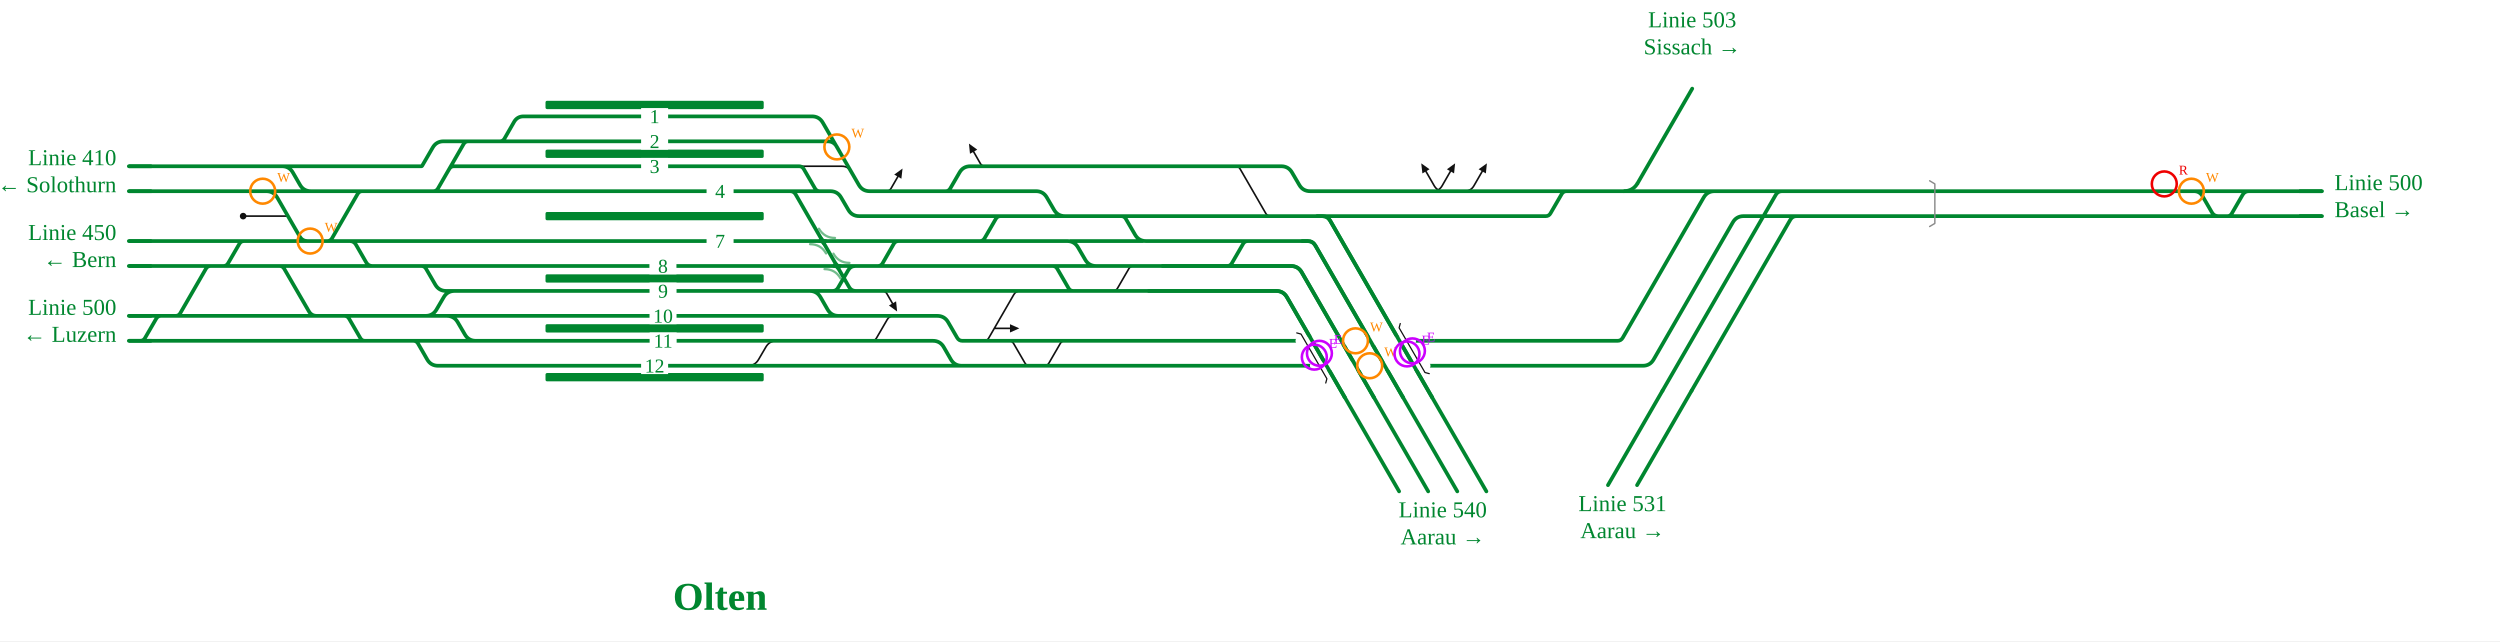
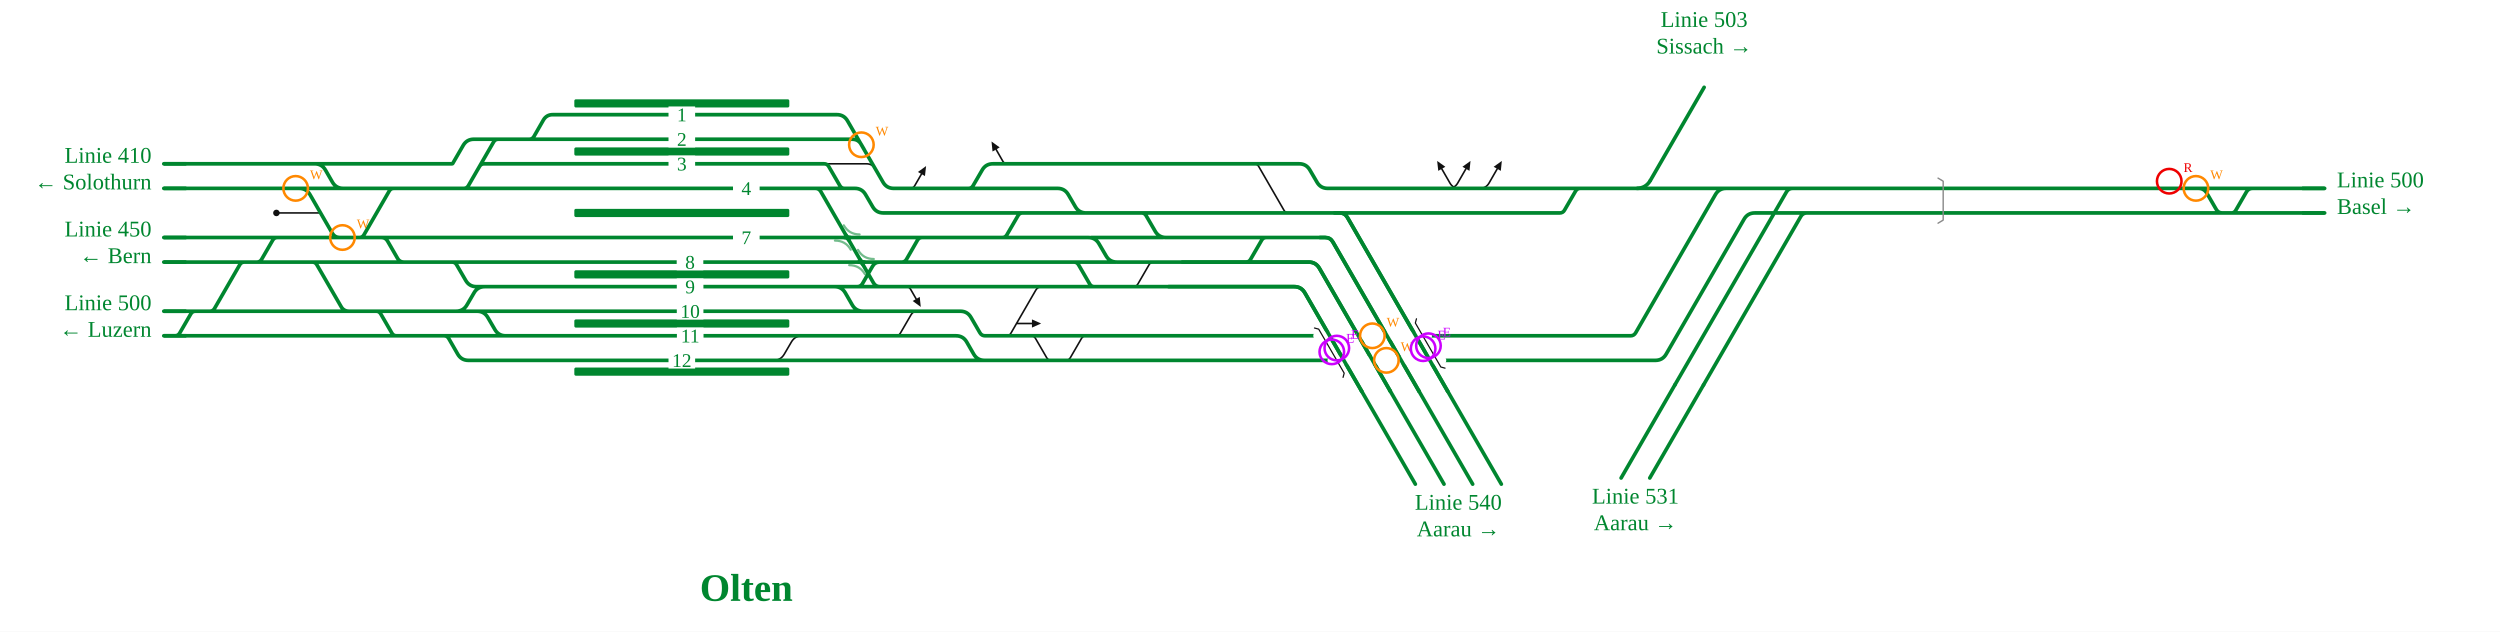
- <svg xmlns="http://www.w3.org/2000/svg" viewBox="0 -2 2406 617" font-family="Fira Sans, Source Sans 3, Helvetica, Arial, sans-serif">
-   <rect y="-2" width="100%" height="100%" fill="#fff" />
+ <svg xmlns="http://www.w3.org/2000/svg" viewBox="-36 -2 2442 617" font-family="Fira Sans, Source Sans 3, Helvetica, Arial, sans-serif">
+   <rect x="-36" y="-2" width="100%" height="100%" fill="#fff" />
  <g fill="none" stroke-linecap="round" stroke-linejoin="round">
    <path d="M1378.9,182.0Q1384.9,182.0 1387.9,176.8L1395.9,162.9 M1409.5,182.0Q1415.5,182.0 1418.5,176.8L1426.5,162.9 M1389.3,182.0Q1383.3,182.0 1380.3,176.8L1372.3,162.9 M707.7,350.0L719.6,350.0Q726.6,350.0 730.1,343.9L737.0,332.1Q740.5,326.0 747.5,326.0L759.4,326.0 M234.0,206.0H277.2 M1186.0,158.0L1189.0,158.0Q1192.0,158.0 1193.5,160.6L1218.2,203.4Q1219.7,206.0 1222.7,206.0L1225.7,206.0 M766.0,158.0L810.3,158.0Q816.1,158.0 819.0,163.0L821.9,168.0 M850.0,182.0L853.0,182.0Q856.0,182.0 857.5,179.4L864.1,168.0 M846.0,278.0L849.0,278.0Q852.0,278.0 853.5,280.6L858.9,290.0 M836.0,326.0L839.0,326.0Q842.0,326.0 843.5,323.4L853.9,305.5Q855.9,302.0 859.9,302.0L863.9,302.0 M944.0,326.0L947.0,326.0Q950.0,326.0 951.5,323.4L975.7,281.5Q977.7,278.0 981.7,278.0L985.7,278.0 M956.9,314.0H972.0 M1068.0,278.0L1071.0,278.0Q1074.0,278.0 1075.5,275.4L1086.4,256.6Q1087.9,254.0 1090.9,254.0L1093.9,254.0 M951.0,158.0L948.0,158.0Q945.0,158.0 943.5,155.4L937.0,144.0 M968.0,326.0L971.0,326.0Q974.0,326.0 975.5,328.6L986.4,347.4Q987.9,350.0 990.9,350.0L993.9,350.0 M1002.0,350.0L1005.0,350.0Q1008.0,350.0 1009.5,347.4L1020.4,328.6Q1021.9,326.0 1024.9,326.0L1027.9,326.0" stroke="#111" stroke-width="1.6" />
    <path d="M993.1,350.0H1058.6 M992.5,350.0H993.1 M262.4,158.0H405.3 M430.0,302.0H430.0Q437.0,302.0 440.5,308.1L447.4,319.9Q450.9,326.0 457.9,326.0H480.6 M767.2,278.0H779.2Q786.2,278.0 789.7,284.1L796.5,295.9Q800.0,302.0 807.0,302.0H816.1 M1386.8,350.0H1553.3 M229.0,158.0H262.4 M229.0,182.0H330.4 M618.2,350.0H707.7 M1386.8,326.0H1553.4 M815.7,350.0H956.7 M382.1,302.0H409.6Q416.6,302.0 420.1,295.9L427.0,284.1Q430.5,278.0 437.5,278.0H437.5 M432.6,182.0H617.8 M618.2,326.0H759.4 M759.4,326.0H799.6 M618.0,254.0H777.8 M618.1,278.0H767.2 M618.0,230.0H768.1 M446.5,302.0H618.1 M1314.4,206.0H1487.6M1487.6,206.0H1487.6Q1490.7,206.0 1492.2,203.3L1503.0,184.7Q1504.6,182.0 1507.6,182.0H1507.6 M437.5,278.0H618.1 M480.6,326.0H618.2 M382.1,302.0H430.0 M310.0,302.0H328.4 M510.0,110.0H617.7 M618.1,302.0H816.1 M707.7,350.0H815.7 M437.8,158.0H617.8 M432.6,230.0H618.0 M437.4,254.0H618.0 M842.0,278.0H931.2 M841.9,254.0H900.0 M828.2,254.0H841.9 M430.0,302.0H446.5 M617.7,134.0H771.2 M410.0,182.0H432.6 M617.7,110.0H739.3 M799.6,326.0H897.8Q904.8,326.0 908.3,332.1L915.1,343.9Q918.6,350.0 925.6,350.0H956.7 M399.4,182.0H410.0 M370.0,182.0H399.4 M767.2,278.0H800.0 M805.5,254.0H828.2 M777.8,254.0H805.5 M956.7,350.0H992.5 M340.6,230.0H432.6 M262.4,158.0H271.4Q278.4,158.0 281.9,164.1L288.7,175.9Q292.2,182.0 299.2,182.0H330.4 M328.4,302.0H382.1 M1374.2,182.0H1378.7 M1378.7,182.0H1383.3 M1336.5,182.0H1374.2 M1383.3,182.0H1384.9 M1384.9,182.0H1415.5 M1415.5,182.0H1507.6 M827.9,278.0H842.0 M800.0,278.0H827.9 M617.8,182.0H763.9 M617.8,158.0H766.0 M280.0,230.0H309.0 M309.0,230.0H310.2 M310.2,230.0H340.6 M330.4,182.0H370.0 M1277.6,206.0H1314.4 M1058.6,350.0H1315.6M1315.6,350.0L1329.6,350.0M1329.6,350.0H1386.8  M1571.6,182.0H1650.5 M1686.8,182.0H1754.8 M1650.5,182.0H1686.8 M1507.6,182.0H1571.6 M756.9,182.0L760.4,182.0Q763.9,182.0 765.7,185.0L817.2,274.3Q819.3,278.0 823.6,278.0L827.9,278.0 M797.8,278.0L801.3,278.0Q804.8,278.0 806.5,275.0L816.3,258.1Q818.6,254.0 823.4,254.0L828.2,254.0 M243.3,182.0L256.3,182.0Q263.3,182.0 266.8,188.1L288.5,225.7Q291.0,230.0 296.0,230.0L301.0,230.0 M124.0,230.0H280.0 M124.0,302.0H310.0 M1267.6,206.0L1272.6,206.0Q1277.6,206.0 1280.1,210.3L1378.0,380.0 M1253.4,230.0L1258.4,230.0Q1263.4,230.0 1265.9,234.3L1350.0,380.0 M1118.9,254.0L1242.3,254.0Q1249.3,254.0 1252.8,260.1L1322.0,380.0 M1105.6,278.0L1228.1,278.0Q1235.1,278.0 1238.6,284.1L1294.0,380.0 M1754.5,182.0H2234.7 M2105.9,182.0L2111.5,182.0Q2117.0,182.0 2119.7,186.8L2128.8,202.5Q2130.8,206.0 2134.8,206.0L2138.8,206.0 M1553.4,326.0L1556.7,326.0Q1560.0,326.0 1561.7,323.1L1639.6,188.1Q1643.1,182.0 1650.1,182.0L1658.5,182.0 M1553.3,350.0L1581.0,350.0Q1588.0,350.0 1591.5,343.9L1667.6,212.1Q1671.1,206.0 1678.1,206.0L2234.7,206.0 M1719.0,182.0L1715.0,182.0Q1711.0,182.0 1709.0,185.5L1600.0,374.0 M1733.0,206.0L1729.0,206.0Q1725.0,206.0 1723.0,209.5L1628.0,374.0 M124.0,254.0H437.4 M332.6,230.0L336.6,230.0Q340.6,230.0 342.6,233.5L352.4,250.5Q354.4,254.0 358.4,254.0L362.4,254.0 M402.5,254.0L405.5,254.0Q408.5,254.0 410.0,256.6L418.9,271.9Q422.4,278.0 429.4,278.0L437.5,278.0 M266.0,254.0L269.0,254.0Q272.0,254.0 273.5,256.6L297.2,297.5Q299.7,302.0 304.9,302.0L310.0,302.0 M1076.0,206.0L1079.0,206.0Q1082.0,206.0 1083.5,208.6L1092.4,223.9Q1095.9,230.0 1102.9,230.0L1253.4,230.0 M931.2,278.0H1105.6 M2140.9,206.0L2143.7,206.0Q2146.4,206.0 2147.8,203.6L2158.3,185.5Q2160.3,182.0 2164.3,182.0L2168.3,182.0 M816.1,302.0L902.0,302.0Q909.0,302.0 912.5,308.1L921.2,323.1Q922.9,326.0 926.2,326.0L929.5,326.0 M929.5,326.0H1386.8 M739.3,110.0L781.4,110.0Q788.4,110.0 791.9,116.1L826.5,175.9Q830.0,182.0 837.0,182.0L997.0,182.0Q1004.0,182.0 1007.5,188.1L1014.4,199.9Q1017.9,206.0 1024.9,206.0L1277.6,206.0 M771.2,134.0L796.5,134.0Q802.3,134.0 805.2,139.0L808.1,144.0 M766.0,158.0L769.0,158.0Q772.0,158.0 773.5,160.6L784.4,179.4Q785.9,182.0 788.9,182.0L791.9,182.0 M763.9,182.0L799.0,182.0Q806.0,182.0 809.5,188.1L816.4,199.9Q819.9,206.0 826.9,206.0L1032.0,206.0 M768.1,230.0L1027.0,230.0Q1034.0,230.0 1037.5,236.1L1044.4,247.9Q1047.9,254.0 1054.9,254.0L1118.9,254.0 M841.9,254.0H1054.0 M841.9,254.0L844.9,254.0Q847.9,254.0 849.4,251.4L860.2,232.6Q861.7,230.0 864.7,230.0L867.7,230.0 M940.0,230.0L943.0,230.0Q946.0,230.0 947.5,227.4L958.4,208.6Q959.9,206.0 962.9,206.0L965.9,206.0 M1010.0,254.0L1013.0,254.0Q1016.0,254.0 1017.5,256.6L1028.4,275.4Q1029.9,278.0 1032.9,278.0L1035.9,278.0 M1178.0,254.0L1181.0,254.0Q1184.0,254.0 1185.5,251.4L1196.4,232.6Q1197.9,230.0 1200.9,230.0L1203.9,230.0 M907.0,182.0L910.0,182.0Q913.0,182.0 914.5,179.4L923.4,164.1Q926.9,158.0 933.9,158.0L1233.0,158.0Q1240.0,158.0 1243.5,164.1L1250.4,175.9Q1253.9,182.0 1260.9,182.0L1336.5,182.0 M124.0,326.0H480.6 M394.8,326.0L397.8,326.0Q400.8,326.0 402.3,328.6L411.1,343.9Q414.6,350.0 421.6,350.0L618.2,350.0 M328.4,302.0L331.4,302.0Q334.4,302.0 335.9,304.6L346.8,323.4Q348.3,326.0 351.3,326.0L354.3,326.0 M1030.0,230.0H1100.0 M124.0,158.0H229.0 M124.0,182.0H229.0 M132.0,326.0L135.0,326.0Q138.0,326.0 139.5,323.4L150.4,304.6Q151.9,302.0 154.9,302.0L157.9,302.0 M166.0,302.0L169.0,302.0Q172.0,302.0 173.5,299.4L198.2,256.6Q199.7,254.0 202.7,254.0L205.7,254.0 M212.0,254.0L215.0,254.0Q218.0,254.0 219.5,251.4L230.4,232.6Q231.9,230.0 234.9,230.0L237.9,230.0 M312.0,230.0L315.0,230.0Q318.0,230.0 319.5,227.4L344.2,184.6Q345.7,182.0 348.7,182.0L351.7,182.0 M405.3,158.0L405.7,158.0Q406.0,158.0 406.2,157.7L416.4,140.1Q419.9,134.0 426.9,134.0L617.7,134.0 M478.0,134.0L481.0,134.0Q484.0,134.0 485.5,131.4L494.8,115.2Q497.9,110.0 503.9,110.0L510.0,110.0 M414.0,182.0L417.0,182.0Q420.0,182.0 421.5,179.4L446.2,136.6Q447.7,134.0 450.7,134.0L453.7,134.0 M430.4,164.0L432.4,160.6Q433.9,158.0 436.9,158.0L442.0,158.0" stroke="#00862f" stroke-width="3.6" />
    <path d="M788.9,230.0Q791.6,230.0 793.0,232.4" fill="none" stroke="#00862f" stroke-width="3.6" stroke-linecap="round" />
    <path d="M794.4,230.0Q791.6,230.0 790.2,227.6" fill="none" stroke="#00862f" stroke-width="3.6" stroke-linecap="round" />
    <path d="M802.7,254.0Q805.5,254.0 806.9,256.4" fill="none" stroke="#00862f" stroke-width="3.6" stroke-linecap="round" />
    <path d="M808.3,254.0Q805.5,254.0 804.1,251.6" fill="none" stroke="#00862f" stroke-width="3.6" stroke-linecap="round" />
    <path d="M1857.1,172.0L1862.1,175.0L1862.1,213.0L1857.1,216.0" fill="none" stroke="#8a8a8a" stroke-width="1.4" />
    <path d="M1264.7,350.0H1372.7" stroke="#fff" stroke-width="8" />
    <path d="M1250.8,326.0H1358.8" stroke="#fff" stroke-width="8" />
    <path d="M1248.0,318.4L1252.1,319.5L1277.0,362.5L1275.9,366.6" fill="none" stroke="#111" stroke-width="1.2" />
    <path d="M1347.6,309.4L1346.5,313.5L1371.4,356.5L1375.5,357.6" fill="none" stroke="#111" stroke-width="1.2" />
    <path d="M1267.6,206.0L1272.6,206.0Q1277.6,206.0 1280.1,210.3L1378.0,380.0" stroke="#00862f" stroke-width="3.6" fill="none" />
    <path d="M1253.4,230.0L1258.4,230.0Q1263.4,230.0 1265.9,234.3L1350.0,380.0" stroke="#00862f" stroke-width="3.6" fill="none" />
    <path d="M1118.9,254.0L1242.3,254.0Q1249.3,254.0 1252.8,260.1L1322.0,380.0" stroke="#00862f" stroke-width="3.6" fill="none" />
    <path d="M1105.6,278.0L1228.1,278.0Q1235.1,278.0 1238.6,284.1L1294.0,380.0" stroke="#00862f" stroke-width="3.6" fill="none" />
  </g>
  <rect x="525.0" y="95.0" width="210.0" height="8" rx="1.5" fill="#00862f" />
  <rect x="525.0" y="142.0" width="210.0" height="8" rx="1.5" fill="#00862f" />
  <rect x="525.0" y="202.0" width="210.0" height="8" rx="1.5" fill="#00862f" />
  <rect x="525.0" y="262.0" width="210.0" height="8" rx="1.5" fill="#00862f" />
  <rect x="525.0" y="310.0" width="210.0" height="8" rx="1.5" fill="#00862f" />
  <rect x="525.0" y="357.0" width="210.0" height="8" rx="1.5" fill="#00862f" />
  <path d="M779.6,233.0Q789.9,233.0 795.0,241.9" fill="none" stroke="#00862f" stroke-opacity="0.55" stroke-width="2.2" stroke-linecap="round" />
  <path d="M803.6,227.0Q793.4,227.0 788.2,218.1" fill="none" stroke="#00862f" stroke-opacity="0.55" stroke-width="2.2" stroke-linecap="round" />
  <path d="M793.5,257.0Q803.8,257.0 808.9,265.9" fill="none" stroke="#00862f" stroke-opacity="0.55" stroke-width="2.2" stroke-linecap="round" />
  <path d="M817.5,251.0Q807.2,251.0 802.1,242.1" fill="none" stroke="#00862f" stroke-opacity="0.55" stroke-width="2.2" stroke-linecap="round" />
  <circle cx="234.0" cy="206.0" r="3.2" fill="#111" />
  <path d="M1400.4,155.2L1399.4,164.9L1392.5,160.9Z" fill="#111" data-pfeil="0" />
  <path d="M1431.0,155.2L1430.0,164.9L1423.0,160.9Z" fill="#111" data-pfeil="1" />
  <path d="M1367.8,155.2L1375.8,160.9L1368.9,164.9Z" fill="#111" data-pfeil="2" />
  <path d="M868.6,160.2L867.5,170.0L860.6,166.0Z" fill="#111" data-pfeil="3" />
  <path d="M863.4,297.8L855.5,292.0L862.4,288.0Z" fill="#111" data-pfeil="4" />
  <path d="M981.0,314.0L972.0,318.0L972.0,310.0Z" fill="#111" data-pfeil="5" />
  <path d="M932.5,136.2L940.5,142.0L933.5,146.0Z" fill="#111" data-pfeil="6" />
  <rect x="625.2" y="318.0" width="26" height="16" fill="#fff" />
  <text x="638.2" y="332.5" font-size="19" text-anchor="middle" fill="#00862f">11</text>
  <rect x="625.1" y="294.0" width="26" height="16" fill="#fff" />
  <text x="638.1" y="308.5" font-size="19" text-anchor="middle" fill="#00862f">10</text>
  <rect x="617.0" y="342.0" width="26" height="16" fill="#fff" />
  <text x="630.0" y="356.5" font-size="19" text-anchor="middle" fill="#00862f">12</text>
  <rect x="680.0" y="222.0" width="26" height="16" fill="#fff" />
  <text x="693.0" y="236.5" font-size="19" text-anchor="middle" fill="#00862f">7</text>
  <rect x="625.1" y="270.0" width="26" height="16" fill="#fff" />
  <text x="638.1" y="284.5" font-size="19" text-anchor="middle" fill="#00862f">9</text>
  <rect x="680.0" y="174.0" width="26" height="16" fill="#fff" />
  <text x="693.0" y="188.5" font-size="19" text-anchor="middle" fill="#00862f">4</text>
  <rect x="625.0" y="246.0" width="26" height="16" fill="#fff" />
  <text x="638.0" y="260.5" font-size="19" text-anchor="middle" fill="#00862f">8</text>
  <rect x="617.0" y="102.0" width="26" height="16" fill="#fff" />
  <text x="630.0" y="116.5" font-size="19" text-anchor="middle" fill="#00862f">1</text>
  <rect x="617.0" y="126.0" width="26" height="16" fill="#fff" />
  <text x="630.0" y="140.5" font-size="19" text-anchor="middle" fill="#00862f">2</text>
  <rect x="617.0" y="150.0" width="26" height="16" fill="#fff" />
  <text x="630.0" y="164.5" font-size="19" text-anchor="middle" fill="#00862f">3</text>
  <path d="M146.0,158.0H124.0" stroke="#00862f" stroke-width="3.6" fill="none" />
  <path d="M146.0,302.0H124.0" stroke="#00862f" stroke-width="3.6" fill="none" />
  <path d="M146.0,182.0H124.0" stroke="#00862f" stroke-width="3.6" fill="none" />
  <path d="M146.0,230.0H124.0" stroke="#00862f" stroke-width="3.6" fill="none" />
  <path d="M146.0,326.0H124.0" stroke="#00862f" stroke-width="3.6" fill="none" />
  <path d="M146.0,254.0H124.0" stroke="#00862f" stroke-width="3.6" fill="none" />
  <path d="M2212.7,206.0H2234.7" stroke="#00862f" stroke-width="3.6" fill="none" />
  <path d="M2212.7,182.0H2234.7" stroke="#00862f" stroke-width="3.6" fill="none" />
  <path d="M1322.0,380.0L1322.0,380.0L1374.5,470.9" stroke="#00862f" stroke-width="3.6" stroke-linecap="round" fill="none" />
  <path d="M1294.0,380.0L1294.0,380.0L1346.5,470.9" stroke="#00862f" stroke-width="3.6" stroke-linecap="round" fill="none" />
  <path d="M1350.0,380.0L1350.0,380.0L1402.5,470.9" stroke="#00862f" stroke-width="3.6" stroke-linecap="round" fill="none" />
  <path d="M1378.0,380.0L1378.0,380.0L1430.5,470.9" stroke="#00862f" stroke-width="3.6" stroke-linecap="round" fill="none" />
  <path d="M1562.6,182.0Q1571.6,182.0 1576.1,174.2" stroke="#00862f" stroke-width="3.6" fill="none" />
  <path d="M1576.1,174.2L1576.1,174.2L1628.6,83.3" stroke="#00862f" stroke-width="3.6" stroke-linecap="round" fill="none" />
  <path d="M1600.0,374.0L1600.0,374.0L1547.5,464.9" stroke="#00862f" stroke-width="3.6" stroke-linecap="round" fill="none" />
  <path d="M1628.0,374.0L1628.0,374.0L1575.5,464.9" stroke="#00862f" stroke-width="3.6" stroke-linecap="round" fill="none" />
  <text x="112.0" y="157.0" font-size="22" text-anchor="end" fill="#00862f">Linie 410</text>
  <text x="112.0" y="183.0" font-size="22" text-anchor="end" fill="#00862f">← Solothurn</text>
  <text x="112.0" y="301.0" font-size="22" text-anchor="end" fill="#00862f">Linie 500</text>
  <text x="112.0" y="327.0" font-size="22" text-anchor="end" fill="#00862f">← Luzern</text>
  <text x="112.0" y="229.0" font-size="22" text-anchor="end" fill="#00862f">Linie 450</text>
  <text x="112.0" y="255.0" font-size="22" text-anchor="end" fill="#00862f">← Bern</text>
  <text x="2246.7" y="181.0" font-size="22" text-anchor="start" fill="#00862f">Linie 500</text>
  <text x="2246.7" y="207.0" font-size="22" text-anchor="start" fill="#00862f">Basel →</text>
  <text x="1388.5" y="495.9" font-size="22" text-anchor="middle" fill="#00862f">Linie 540</text>
  <text x="1388.5" y="521.9" font-size="22" text-anchor="middle" fill="#00862f">Aarau →</text>
  <text x="1628.6" y="24.3" font-size="22" text-anchor="middle" fill="#00862f">Linie 503</text>
  <text x="1628.6" y="50.3" font-size="22" text-anchor="middle" fill="#00862f">Sissach →</text>
  <text x="1561.5" y="489.9" font-size="22" text-anchor="middle" fill="#00862f">Linie 531</text>
  <text x="1561.5" y="515.9" font-size="22" text-anchor="middle" fill="#00862f">Aarau →</text>
  <text x="693.0" y="584.9" font-size="38" font-weight="700" text-anchor="middle" fill="#00862f">Olten</text>
  <g class="befund">
    <circle cx="252.8" cy="182.0" r="12" fill="none" stroke="#f80" stroke-width="2.5" />
    <text x="266.8" y="173.0" font-size="13" fill="#f80">W</text>
    <circle cx="298.5" cy="230.0" r="12" fill="none" stroke="#f80" stroke-width="2.5" />
    <text x="312.5" y="221.0" font-size="13" fill="#f80">W</text>
    <circle cx="1318.2" cy="350.0" r="12" fill="none" stroke="#f80" stroke-width="2.5" />
    <text x="1332.2" y="341.0" font-size="13" fill="#f80">W</text>
    <circle cx="1354.1" cy="338.6" r="12" fill="none" stroke="#c0f" stroke-width="2.5" />
    <text x="1368.1" y="329.6" font-size="13" fill="#c0f">E</text>
    <circle cx="1269.8" cy="338.0" r="12" fill="none" stroke="#c0f" stroke-width="2.5" />
    <text x="1283.8" y="329.0" font-size="13" fill="#c0f">E</text>
    <circle cx="2109.0" cy="182.0" r="12" fill="none" stroke="#f80" stroke-width="2.5" />
    <text x="2123.0" y="173.0" font-size="13" fill="#f80">W</text>
    <circle cx="1304.5" cy="326.0" r="12" fill="none" stroke="#f80" stroke-width="2.5" />
    <text x="1318.5" y="317.0" font-size="13" fill="#f80">W</text>
    <circle cx="805.4" cy="139.4" r="12" fill="none" stroke="#f80" stroke-width="2.5" />
    <text x="819.4" y="130.4" font-size="13" fill="#f80">W</text>
    <circle cx="1264.9" cy="341.7" r="12" fill="none" stroke="#c0f" stroke-width="2.5" />
    <text x="1278.9" y="332.7" font-size="13" fill="#c0f">E</text>
    <circle cx="1359.3" cy="335.7" r="12" fill="none" stroke="#c0f" stroke-width="2.5" />
    <text x="1373.3" y="326.7" font-size="13" fill="#c0f">E</text>
    <circle cx="2082.9" cy="175.0" r="12" fill="none" stroke="#e00" stroke-width="2.5" />
    <text x="2096.9" y="166.0" font-size="13" fill="#e00">R</text>
  </g>
</svg>
